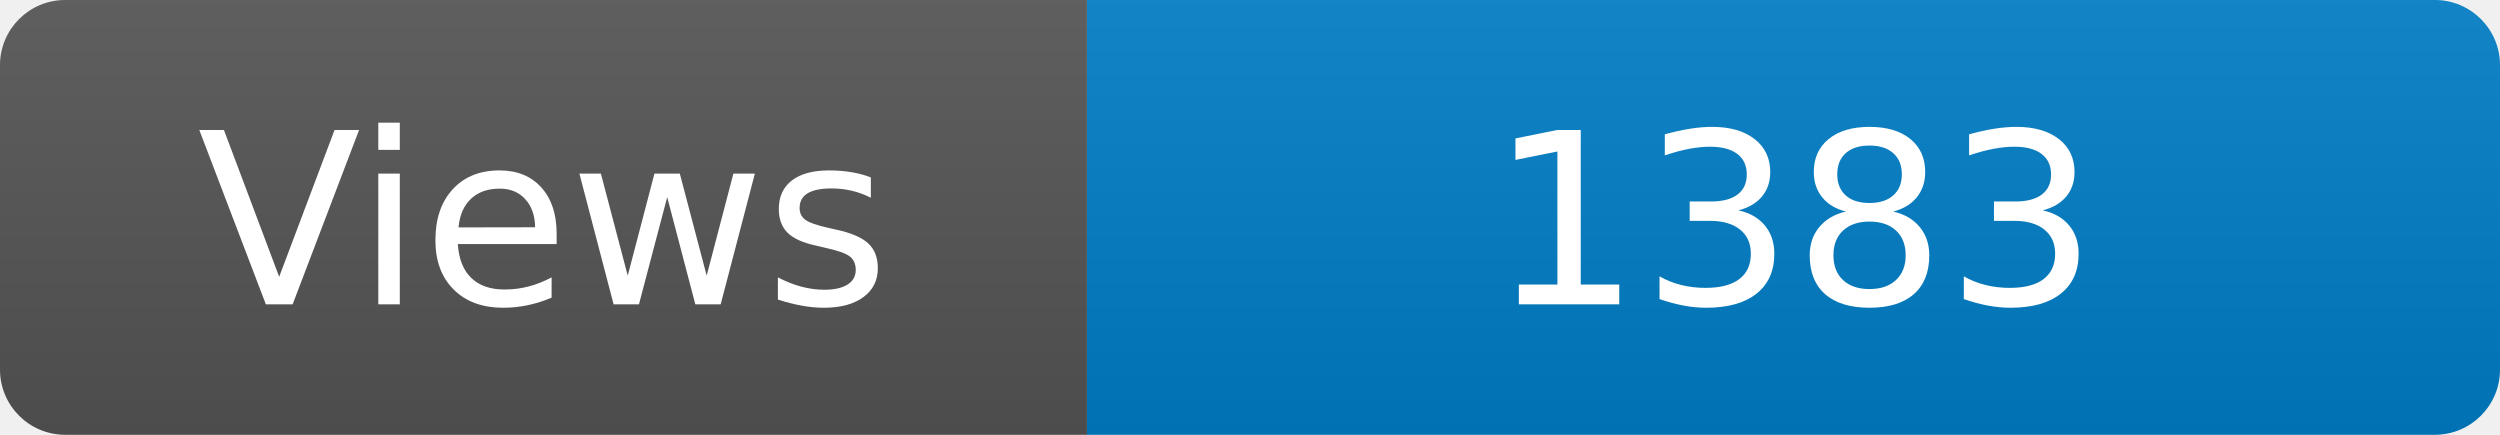
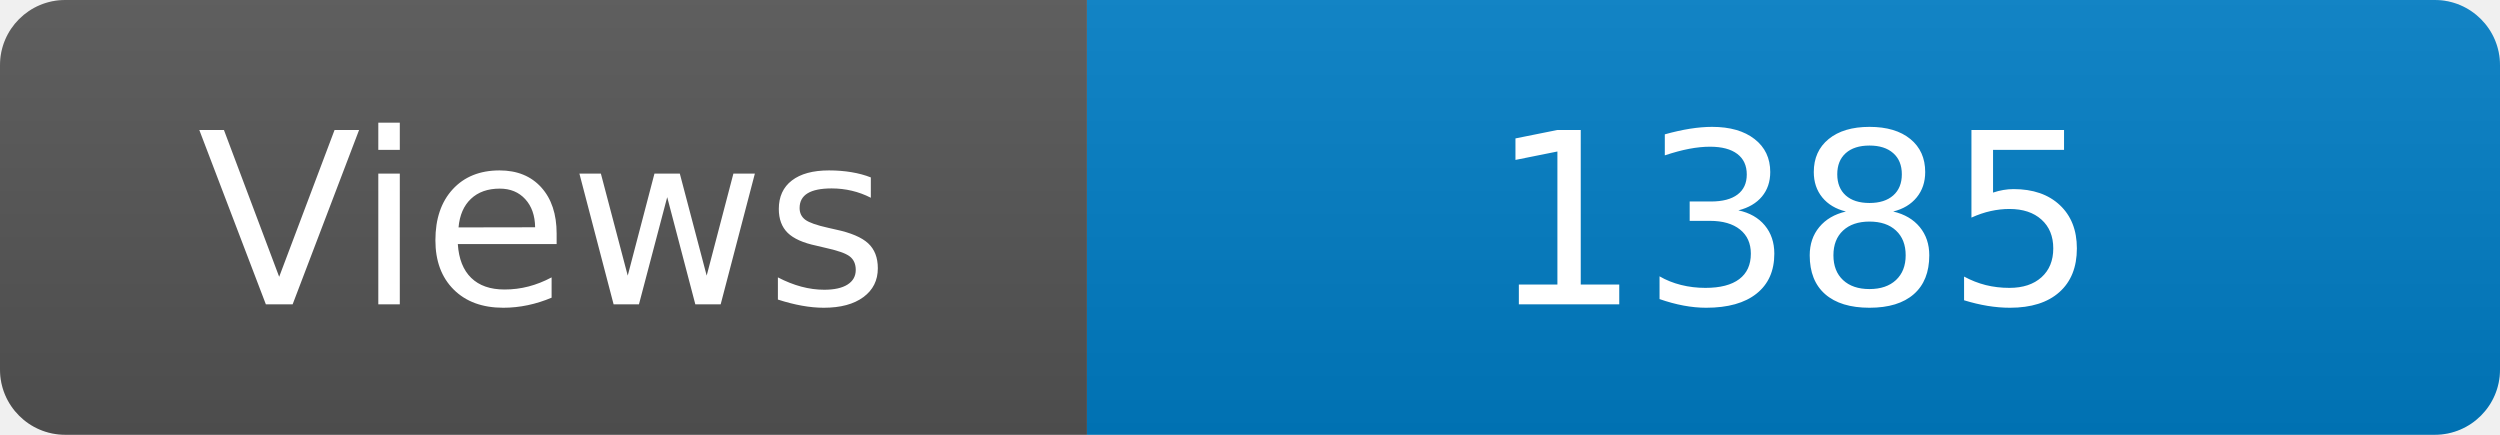
<svg xmlns="http://www.w3.org/2000/svg" width="115" height="20" role="img" aria-label="Maintained?: yes">
  <linearGradient id="s" x2="0" y2="100%">
    <stop offset="0" stop-color="#bbb" stop-opacity=".1" />
    <stop offset="1" stop-opacity=".1" />
  </linearGradient>
  <clipPath id="r">
    <rect width="115" height="20" rx="3" fill="#fff" />
  </clipPath>
  <g clip-path="url(#r)">
    <rect width="50" height="20" fill="#555" />
    <rect x="50" width="160" height="20" fill="#007ec6" />
    <rect width="115" height="20" fill="url(#s)" />
  </g>
  <g fill="#fff" text-anchor="middle" font-family="Verdana,Geneva,DejaVu Sans,sans-serif" font-size="110">
    <text x="250" y="140" transform="scale(.1)" fill="#fff">Views</text>
-     <text x="825" y="140" transform="scale(.1)" fill="#fff">1383</text>
+     <text x="825" y="140" transform="scale(.1)" fill="#fff">1385</text>
  </g>
</svg>
